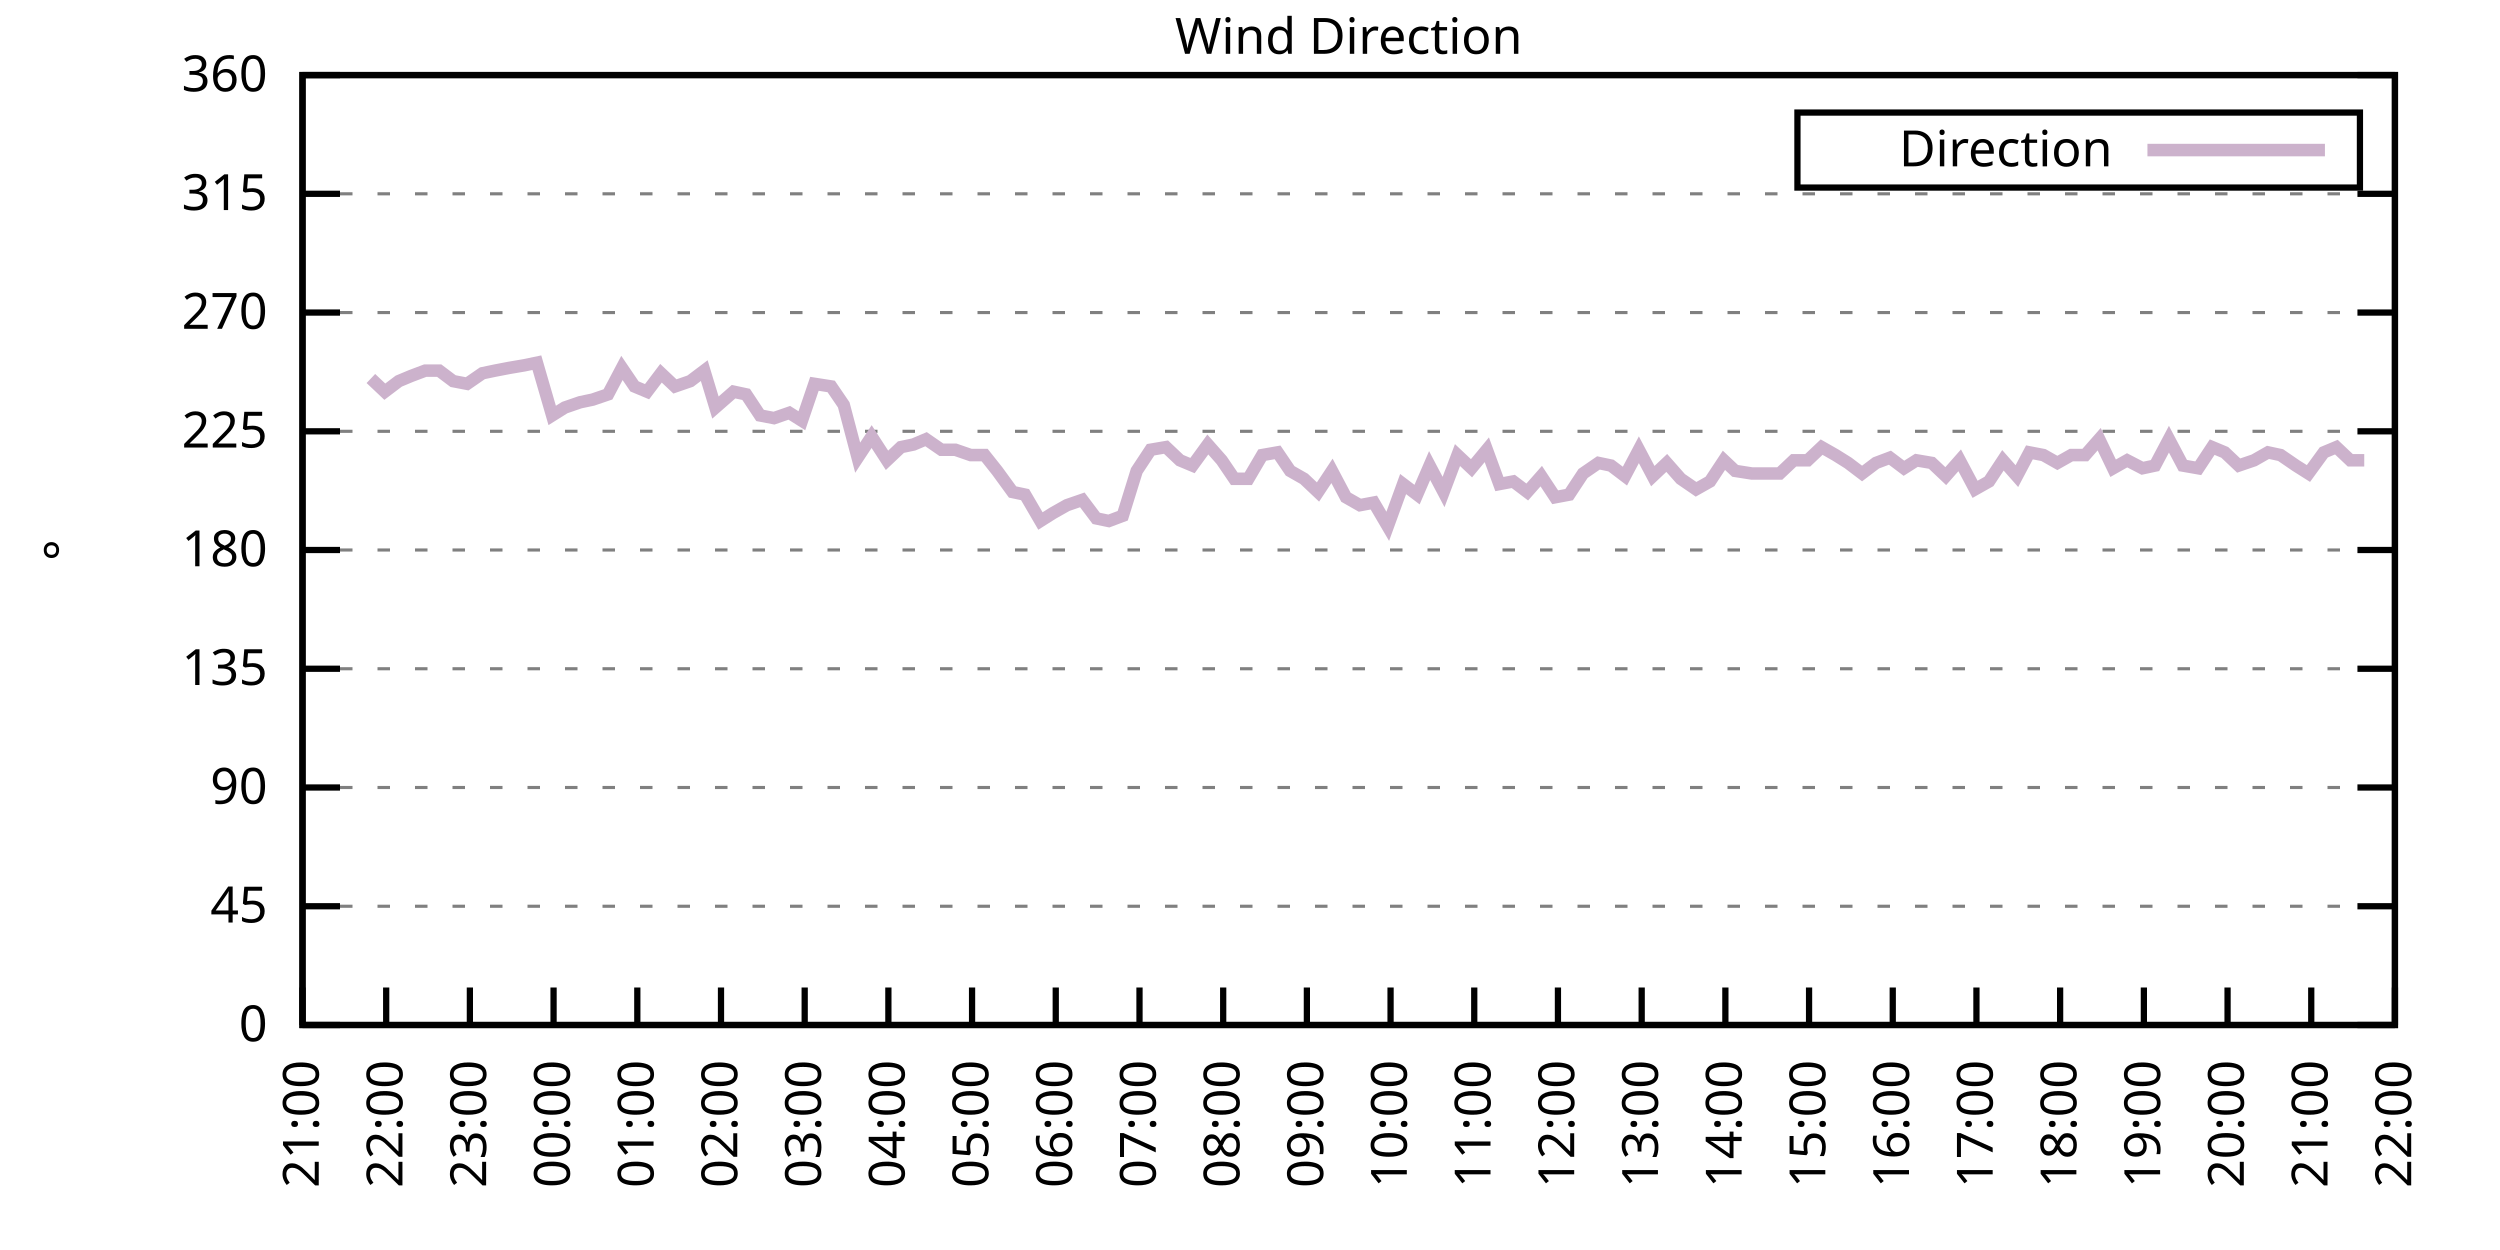
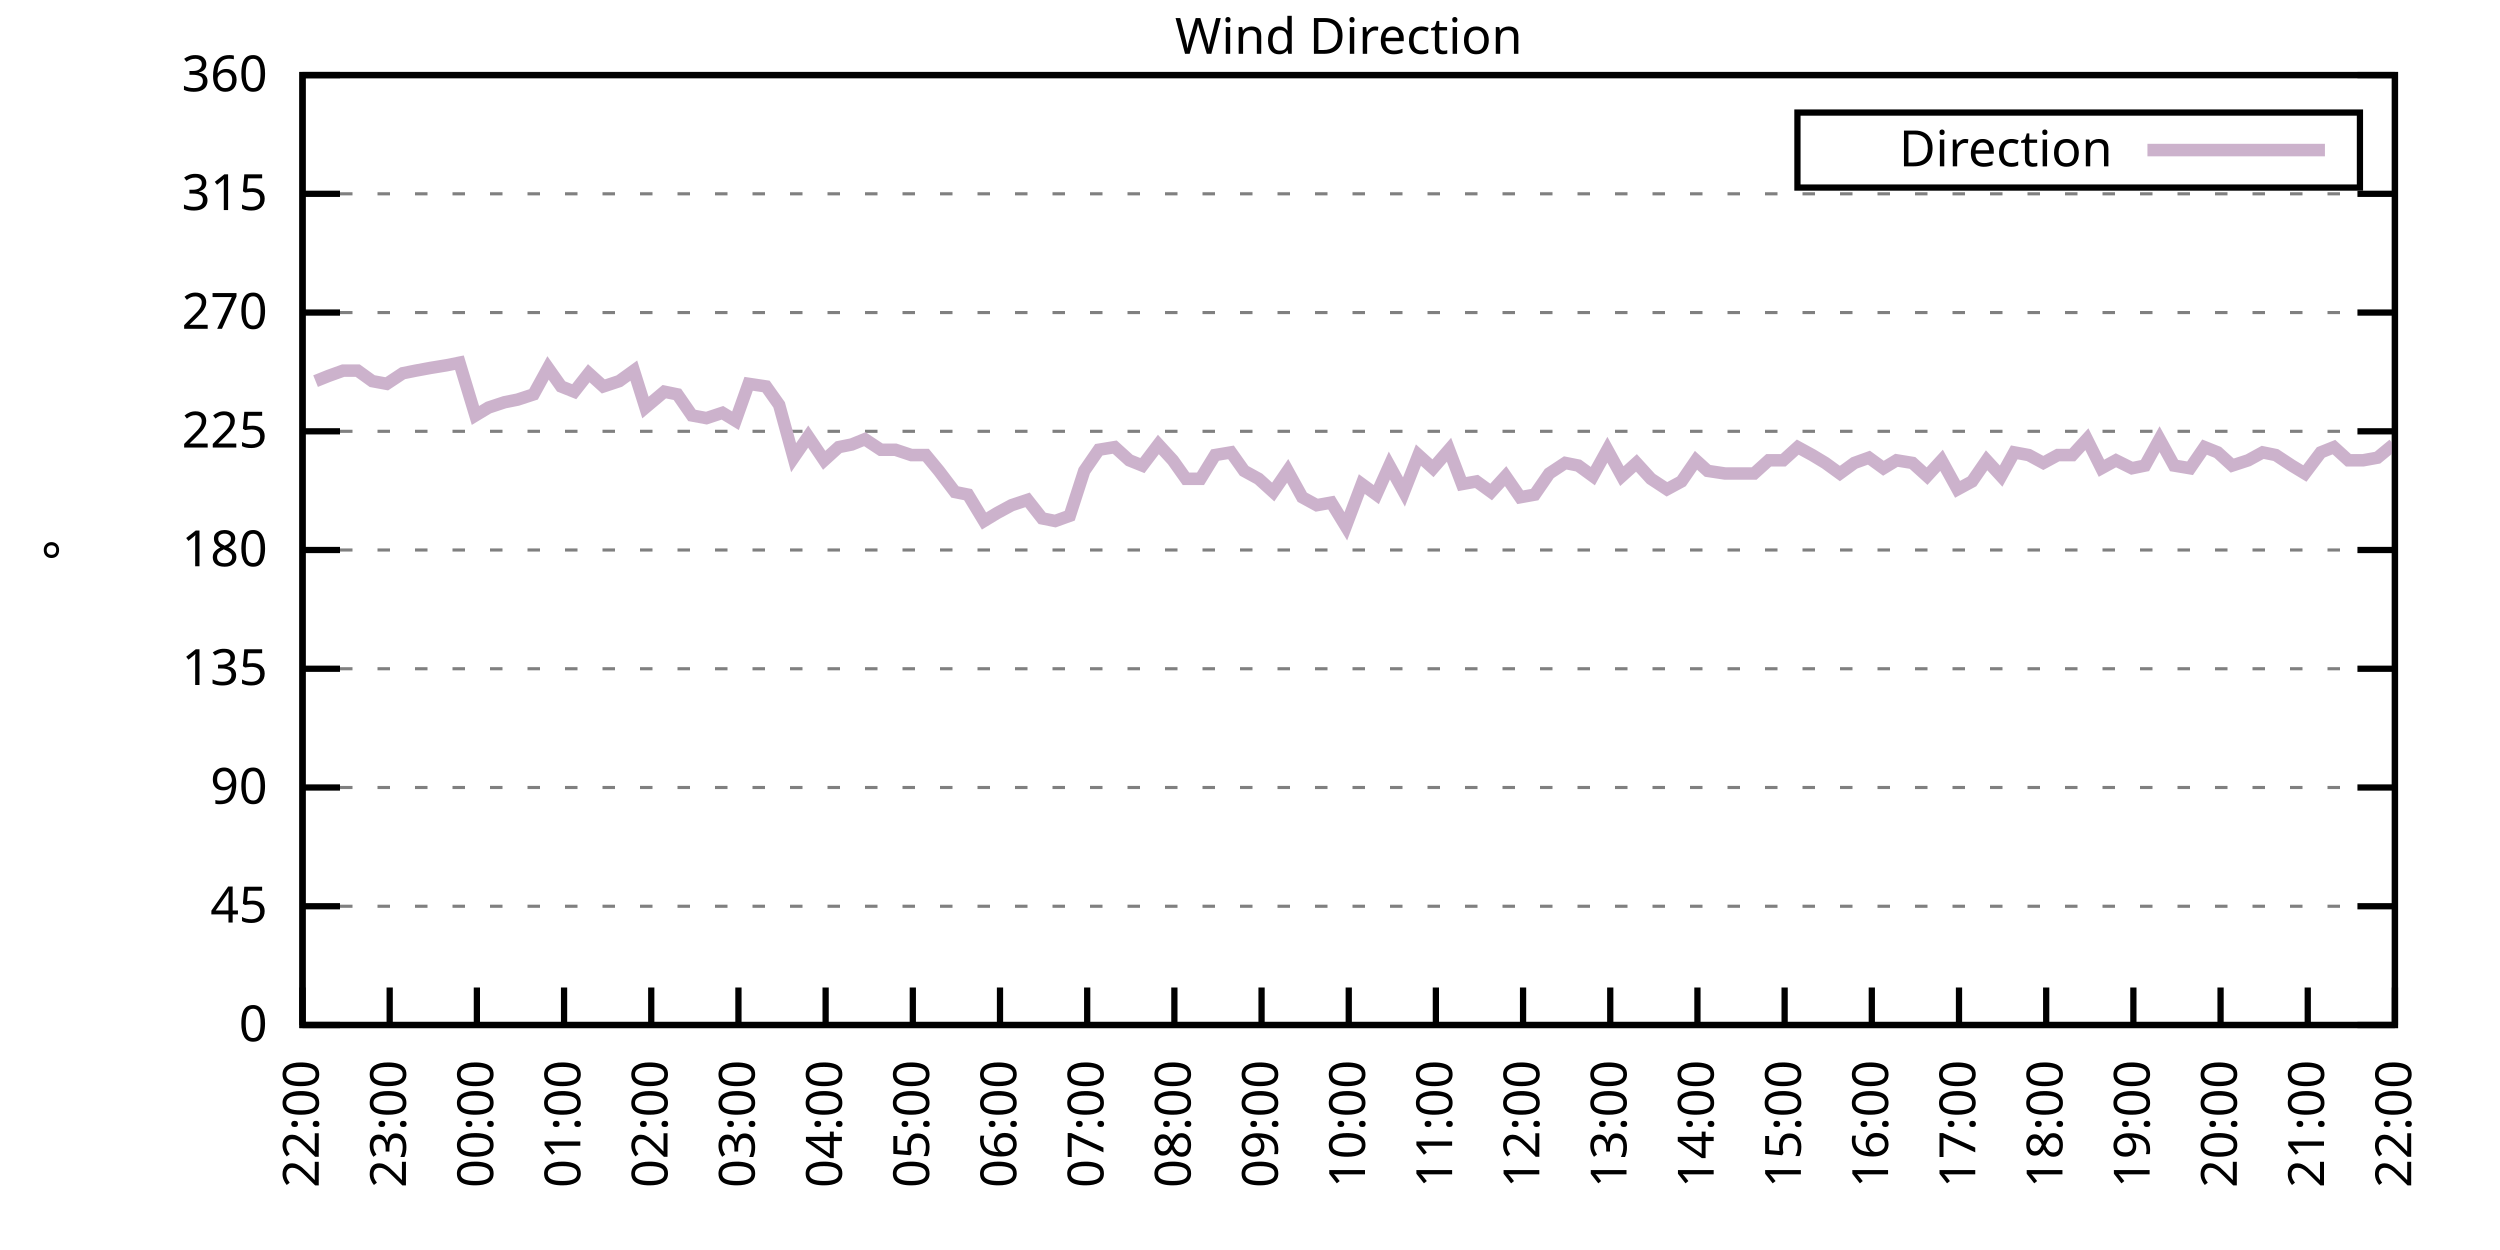
<svg xmlns="http://www.w3.org/2000/svg" xmlns:xlink="http://www.w3.org/1999/xlink" width="400" height="200" viewBox="0 0 400 200">
  <g id="gnuplot_canvas">
    <rect x="0" y="0" width="400" height="200" fill="none" />
    <defs>
      <circle id="gpDot" r="0.5" stroke-width="0.5" stroke="currentColor" />
      <path id="gpPt0" stroke-width="0.333" stroke="currentColor" d="M-1,0 h2 M0,-1 v2" />
      <path id="gpPt1" stroke-width="0.333" stroke="currentColor" d="M-1,-1 L1,1 M1,-1 L-1,1" />
      <path id="gpPt2" stroke-width="0.333" stroke="currentColor" d="M-1,0 L1,0 M0,-1 L0,1 M-1,-1 L1,1 M-1,1 L1,-1" />
      <rect id="gpPt3" stroke-width="0.333" stroke="currentColor" x="-1" y="-1" width="2" height="2" />
      <rect id="gpPt4" stroke-width="0.333" stroke="currentColor" fill="currentColor" x="-1" y="-1" width="2" height="2" />
      <circle id="gpPt5" stroke-width="0.333" stroke="currentColor" cx="0" cy="0" r="1" />
      <use xlink:href="#gpPt5" id="gpPt6" fill="currentColor" stroke="none" />
      <path id="gpPt7" stroke-width="0.333" stroke="currentColor" d="M0,-1.33 L-1.33,0.67 L1.33,0.67 z" />
      <use xlink:href="#gpPt7" id="gpPt8" fill="currentColor" stroke="none" />
      <use xlink:href="#gpPt7" id="gpPt9" stroke="currentColor" transform="rotate(180)" />
      <use xlink:href="#gpPt9" id="gpPt10" fill="currentColor" stroke="none" />
      <use xlink:href="#gpPt3" id="gpPt11" stroke="currentColor" transform="rotate(45)" />
      <use xlink:href="#gpPt11" id="gpPt12" fill="currentColor" stroke="none" />
      <path id="gpPt13" stroke-width="0.333" stroke="currentColor" d="M0,1.330 L1.265,0.411 L0.782,-1.067 L-0.782,-1.076 L-1.265,0.411 z" />
      <use xlink:href="#gpPt13" id="gpPt14" fill="currentColor" stroke="none" />
      <filter id="textbox" filterUnits="objectBoundingBox" x="0" y="0" height="1" width="1">
        <feFlood flood-color="white" flood-opacity="1" result="bgnd" />
        <feComposite in="SourceGraphic" in2="bgnd" operator="atop" />
      </filter>
      <filter id="greybox" filterUnits="objectBoundingBox" x="0" y="0" height="1" width="1">
        <feFlood flood-color="lightgrey" flood-opacity="1" result="grey" />
        <feComposite in="SourceGraphic" in2="grey" operator="atop" />
      </filter>
    </defs>
    <g fill="none" color="white" stroke="currentColor" stroke-width="1.00" stroke-linecap="butt" stroke-linejoin="miter">
</g>
    <g fill="none" color="black" stroke="currentColor" stroke-width="1.00" stroke-linecap="butt" stroke-linejoin="miter">
      <g stroke="none" shape-rendering="crispEdges">
        <polygon fill="rgb(255, 255, 255)" points="48.40,164.00 383.18,164.00 383.18,12.02 48.40,12.02 " />
      </g>
    </g>
    <g fill="none" color="black" stroke="currentColor" stroke-width="1.00" stroke-linecap="butt" stroke-linejoin="miter">
</g>
    <g fill="none" color="black" stroke="black" stroke-width="0.50" stroke-linecap="butt" stroke-linejoin="miter">
</g>
    <g fill="none" color="gray" stroke="currentColor" stroke-width="0.50" stroke-linecap="butt" stroke-linejoin="miter">
      <path stroke="gray" stroke-dasharray="2,4" class="gridline" d="M48.40,164.00 L383.19,164.00  " />
    </g>
    <g fill="none" color="gray" stroke="gray" stroke-width="1.00" stroke-linecap="butt" stroke-linejoin="miter">
</g>
    <g fill="none" color="black" stroke="currentColor" stroke-width="1.00" stroke-linecap="butt" stroke-linejoin="miter">
      <path stroke="black" d="M48.40,164.00 L54.40,164.00 M383.19,164.00 L377.19,164.00  " />
      <g transform="translate(42.80,166.60)" stroke="none" fill="black" font-family="Sans" font-size="8.00" text-anchor="end">
        <text>
          <tspan font-family="Sans"> 0</tspan>
        </text>
      </g>
    </g>
    <g fill="none" color="black" stroke="currentColor" stroke-width="1.00" stroke-linecap="butt" stroke-linejoin="miter">
</g>
    <g fill="none" color="black" stroke="black" stroke-width="0.50" stroke-linecap="butt" stroke-linejoin="miter">
</g>
    <g fill="none" color="gray" stroke="currentColor" stroke-width="0.50" stroke-linecap="butt" stroke-linejoin="miter">
      <path stroke="gray" stroke-dasharray="2,4" class="gridline" d="M48.40,145.00 L383.19,145.00  " />
    </g>
    <g fill="none" color="gray" stroke="gray" stroke-width="1.00" stroke-linecap="butt" stroke-linejoin="miter">
</g>
    <g fill="none" color="black" stroke="currentColor" stroke-width="1.00" stroke-linecap="butt" stroke-linejoin="miter">
      <path stroke="black" d="M48.40,145.00 L54.40,145.00 M383.19,145.00 L377.19,145.00  " />
      <g transform="translate(42.80,147.60)" stroke="none" fill="black" font-family="Sans" font-size="8.00" text-anchor="end">
        <text>
          <tspan font-family="Sans"> 45</tspan>
        </text>
      </g>
    </g>
    <g fill="none" color="black" stroke="currentColor" stroke-width="1.00" stroke-linecap="butt" stroke-linejoin="miter">
</g>
    <g fill="none" color="black" stroke="black" stroke-width="0.50" stroke-linecap="butt" stroke-linejoin="miter">
</g>
    <g fill="none" color="gray" stroke="currentColor" stroke-width="0.50" stroke-linecap="butt" stroke-linejoin="miter">
      <path stroke="gray" stroke-dasharray="2,4" class="gridline" d="M48.40,126.00 L383.19,126.00  " />
    </g>
    <g fill="none" color="gray" stroke="gray" stroke-width="1.00" stroke-linecap="butt" stroke-linejoin="miter">
</g>
    <g fill="none" color="black" stroke="currentColor" stroke-width="1.00" stroke-linecap="butt" stroke-linejoin="miter">
      <path stroke="black" d="M48.40,126.00 L54.40,126.00 M383.19,126.00 L377.19,126.00  " />
      <g transform="translate(42.80,128.60)" stroke="none" fill="black" font-family="Sans" font-size="8.00" text-anchor="end">
        <text>
          <tspan font-family="Sans"> 90</tspan>
        </text>
      </g>
    </g>
    <g fill="none" color="black" stroke="currentColor" stroke-width="1.00" stroke-linecap="butt" stroke-linejoin="miter">
</g>
    <g fill="none" color="black" stroke="black" stroke-width="0.50" stroke-linecap="butt" stroke-linejoin="miter">
</g>
    <g fill="none" color="gray" stroke="currentColor" stroke-width="0.50" stroke-linecap="butt" stroke-linejoin="miter">
      <path stroke="gray" stroke-dasharray="2,4" class="gridline" d="M48.40,107.00 L383.19,107.00  " />
    </g>
    <g fill="none" color="gray" stroke="gray" stroke-width="1.00" stroke-linecap="butt" stroke-linejoin="miter">
</g>
    <g fill="none" color="black" stroke="currentColor" stroke-width="1.00" stroke-linecap="butt" stroke-linejoin="miter">
      <path stroke="black" d="M48.40,107.00 L54.40,107.00 M383.19,107.00 L377.19,107.00  " />
      <g transform="translate(42.80,109.60)" stroke="none" fill="black" font-family="Sans" font-size="8.00" text-anchor="end">
        <text>
          <tspan font-family="Sans"> 135</tspan>
        </text>
      </g>
    </g>
    <g fill="none" color="black" stroke="currentColor" stroke-width="1.00" stroke-linecap="butt" stroke-linejoin="miter">
</g>
    <g fill="none" color="black" stroke="black" stroke-width="0.50" stroke-linecap="butt" stroke-linejoin="miter">
</g>
    <g fill="none" color="gray" stroke="currentColor" stroke-width="0.50" stroke-linecap="butt" stroke-linejoin="miter">
      <path stroke="gray" stroke-dasharray="2,4" class="gridline" d="M48.40,88.00 L383.19,88.00  " />
    </g>
    <g fill="none" color="gray" stroke="gray" stroke-width="1.00" stroke-linecap="butt" stroke-linejoin="miter">
</g>
    <g fill="none" color="black" stroke="currentColor" stroke-width="1.00" stroke-linecap="butt" stroke-linejoin="miter">
      <path stroke="black" d="M48.40,88.00 L54.40,88.00 M383.19,88.00 L377.19,88.00  " />
      <g transform="translate(42.80,90.60)" stroke="none" fill="black" font-family="Sans" font-size="8.00" text-anchor="end">
        <text>
          <tspan font-family="Sans"> 180</tspan>
        </text>
      </g>
    </g>
    <g fill="none" color="black" stroke="currentColor" stroke-width="1.00" stroke-linecap="butt" stroke-linejoin="miter">
</g>
    <g fill="none" color="black" stroke="black" stroke-width="0.50" stroke-linecap="butt" stroke-linejoin="miter">
</g>
    <g fill="none" color="gray" stroke="currentColor" stroke-width="0.50" stroke-linecap="butt" stroke-linejoin="miter">
      <path stroke="gray" stroke-dasharray="2,4" class="gridline" d="M48.40,69.01 L383.19,69.01  " />
    </g>
    <g fill="none" color="gray" stroke="gray" stroke-width="1.00" stroke-linecap="butt" stroke-linejoin="miter">
</g>
    <g fill="none" color="black" stroke="currentColor" stroke-width="1.00" stroke-linecap="butt" stroke-linejoin="miter">
      <path stroke="black" d="M48.40,69.01 L54.40,69.01 M383.19,69.01 L377.19,69.01  " />
      <g transform="translate(42.80,71.61)" stroke="none" fill="black" font-family="Sans" font-size="8.00" text-anchor="end">
        <text>
          <tspan font-family="Sans"> 225</tspan>
        </text>
      </g>
    </g>
    <g fill="none" color="black" stroke="currentColor" stroke-width="1.00" stroke-linecap="butt" stroke-linejoin="miter">
</g>
    <g fill="none" color="black" stroke="black" stroke-width="0.50" stroke-linecap="butt" stroke-linejoin="miter">
</g>
    <g fill="none" color="gray" stroke="currentColor" stroke-width="0.50" stroke-linecap="butt" stroke-linejoin="miter">
      <path stroke="gray" stroke-dasharray="2,4" class="gridline" d="M48.40,50.01 L383.19,50.01  " />
    </g>
    <g fill="none" color="gray" stroke="gray" stroke-width="1.00" stroke-linecap="butt" stroke-linejoin="miter">
</g>
    <g fill="none" color="black" stroke="currentColor" stroke-width="1.00" stroke-linecap="butt" stroke-linejoin="miter">
      <path stroke="black" d="M48.40,50.01 L54.40,50.01 M383.19,50.01 L377.19,50.01  " />
      <g transform="translate(42.80,52.61)" stroke="none" fill="black" font-family="Sans" font-size="8.00" text-anchor="end">
        <text>
          <tspan font-family="Sans"> 270</tspan>
        </text>
      </g>
    </g>
    <g fill="none" color="black" stroke="currentColor" stroke-width="1.00" stroke-linecap="butt" stroke-linejoin="miter">
</g>
    <g fill="none" color="black" stroke="black" stroke-width="0.50" stroke-linecap="butt" stroke-linejoin="miter">
</g>
    <g fill="none" color="gray" stroke="currentColor" stroke-width="0.50" stroke-linecap="butt" stroke-linejoin="miter">
      <path stroke="gray" stroke-dasharray="2,4" class="gridline" d="M48.40,31.01 L383.19,31.01  " />
    </g>
    <g fill="none" color="gray" stroke="gray" stroke-width="1.00" stroke-linecap="butt" stroke-linejoin="miter">
</g>
    <g fill="none" color="black" stroke="currentColor" stroke-width="1.00" stroke-linecap="butt" stroke-linejoin="miter">
      <path stroke="black" d="M48.40,31.01 L54.40,31.01 M383.19,31.01 L377.19,31.01  " />
      <g transform="translate(42.80,33.61)" stroke="none" fill="black" font-family="Sans" font-size="8.00" text-anchor="end">
        <text>
          <tspan font-family="Sans"> 315</tspan>
        </text>
      </g>
    </g>
    <g fill="none" color="black" stroke="currentColor" stroke-width="1.00" stroke-linecap="butt" stroke-linejoin="miter">
</g>
    <g fill="none" color="black" stroke="black" stroke-width="0.50" stroke-linecap="butt" stroke-linejoin="miter">
</g>
    <g fill="none" color="gray" stroke="currentColor" stroke-width="0.50" stroke-linecap="butt" stroke-linejoin="miter">
      <path stroke="gray" stroke-dasharray="2,4" class="gridline" d="M48.40,12.01 L383.19,12.01  " />
    </g>
    <g fill="none" color="gray" stroke="gray" stroke-width="1.00" stroke-linecap="butt" stroke-linejoin="miter">
</g>
    <g fill="none" color="black" stroke="currentColor" stroke-width="1.00" stroke-linecap="butt" stroke-linejoin="miter">
      <path stroke="black" d="M48.40,12.01 L54.40,12.01 M383.19,12.01 L377.19,12.01  " />
      <g transform="translate(42.80,14.61)" stroke="none" fill="black" font-family="Sans" font-size="8.00" text-anchor="end">
        <text>
          <tspan font-family="Sans"> 360</tspan>
        </text>
      </g>
    </g>
    <g fill="none" color="black" stroke="currentColor" stroke-width="1.00" stroke-linecap="butt" stroke-linejoin="miter">
      <path stroke="black" d="M48.40,164.00 L48.40,158.00  " />
      <g transform="translate(51.00,169.60) rotate(270.00)" stroke="none" fill="black" font-family="Sans" font-size="8.00" text-anchor="end">
        <text>
-           <tspan font-family="Sans">21:00</tspan>
-         </text>
-       </g>
-     </g>
-     <g fill="none" color="black" stroke="currentColor" stroke-width="1.00" stroke-linecap="butt" stroke-linejoin="miter">
-       <path stroke="black" d="M61.79,164.00 L61.79,158.00  " />
-       <g transform="translate(64.39,169.60) rotate(270.00)" stroke="none" fill="black" font-family="Sans" font-size="8.00" text-anchor="end">
-         <text>
          <tspan font-family="Sans">22:00</tspan>
        </text>
      </g>
    </g>
    <g fill="none" color="black" stroke="currentColor" stroke-width="1.00" stroke-linecap="butt" stroke-linejoin="miter">
-       <path stroke="black" d="M75.18,164.00 L75.18,158.00  " />
-       <g transform="translate(77.78,169.60) rotate(270.00)" stroke="none" fill="black" font-family="Sans" font-size="8.00" text-anchor="end">
+       <path stroke="black" d="M62.35,164.00 L62.35,158.00  " />
+       <g transform="translate(64.95,169.60) rotate(270.00)" stroke="none" fill="black" font-family="Sans" font-size="8.00" text-anchor="end">
        <text>
          <tspan font-family="Sans">23:00</tspan>
        </text>
      </g>
    </g>
    <g fill="none" color="black" stroke="currentColor" stroke-width="1.00" stroke-linecap="butt" stroke-linejoin="miter">
-       <path stroke="black" d="M88.57,164.00 L88.57,158.00  " />
-       <g transform="translate(91.17,169.60) rotate(270.00)" stroke="none" fill="black" font-family="Sans" font-size="8.00" text-anchor="end">
+       <path stroke="black" d="M76.30,164.00 L76.30,158.00  " />
+       <g transform="translate(78.90,169.60) rotate(270.00)" stroke="none" fill="black" font-family="Sans" font-size="8.00" text-anchor="end">
        <text>
          <tspan font-family="Sans">00:00</tspan>
        </text>
      </g>
    </g>
    <g fill="none" color="black" stroke="currentColor" stroke-width="1.00" stroke-linecap="butt" stroke-linejoin="miter">
-       <path stroke="black" d="M101.97,164.00 L101.97,158.00  " />
-       <g transform="translate(104.57,169.60) rotate(270.00)" stroke="none" fill="black" font-family="Sans" font-size="8.00" text-anchor="end">
+       <path stroke="black" d="M90.25,164.00 L90.25,158.00  " />
+       <g transform="translate(92.85,169.60) rotate(270.00)" stroke="none" fill="black" font-family="Sans" font-size="8.00" text-anchor="end">
        <text>
          <tspan font-family="Sans">01:00</tspan>
        </text>
      </g>
    </g>
    <g fill="none" color="black" stroke="currentColor" stroke-width="1.00" stroke-linecap="butt" stroke-linejoin="miter">
-       <path stroke="black" d="M115.36,164.00 L115.36,158.00  " />
-       <g transform="translate(117.96,169.60) rotate(270.00)" stroke="none" fill="black" font-family="Sans" font-size="8.00" text-anchor="end">
+       <path stroke="black" d="M104.20,164.00 L104.20,158.00  " />
+       <g transform="translate(106.80,169.60) rotate(270.00)" stroke="none" fill="black" font-family="Sans" font-size="8.00" text-anchor="end">
        <text>
          <tspan font-family="Sans">02:00</tspan>
        </text>
      </g>
    </g>
    <g fill="none" color="black" stroke="currentColor" stroke-width="1.00" stroke-linecap="butt" stroke-linejoin="miter">
-       <path stroke="black" d="M128.75,164.00 L128.75,158.00  " />
-       <g transform="translate(131.35,169.60) rotate(270.00)" stroke="none" fill="black" font-family="Sans" font-size="8.00" text-anchor="end">
+       <path stroke="black" d="M118.15,164.00 L118.15,158.00  " />
+       <g transform="translate(120.75,169.60) rotate(270.00)" stroke="none" fill="black" font-family="Sans" font-size="8.00" text-anchor="end">
        <text>
          <tspan font-family="Sans">03:00</tspan>
        </text>
      </g>
    </g>
    <g fill="none" color="black" stroke="currentColor" stroke-width="1.00" stroke-linecap="butt" stroke-linejoin="miter">
-       <path stroke="black" d="M142.14,164.00 L142.14,158.00  " />
-       <g transform="translate(144.74,169.60) rotate(270.00)" stroke="none" fill="black" font-family="Sans" font-size="8.00" text-anchor="end">
+       <path stroke="black" d="M132.10,164.00 L132.10,158.00  " />
+       <g transform="translate(134.70,169.60) rotate(270.00)" stroke="none" fill="black" font-family="Sans" font-size="8.00" text-anchor="end">
        <text>
          <tspan font-family="Sans">04:00</tspan>
        </text>
      </g>
    </g>
    <g fill="none" color="black" stroke="currentColor" stroke-width="1.00" stroke-linecap="butt" stroke-linejoin="miter">
-       <path stroke="black" d="M155.53,164.00 L155.53,158.00  " />
-       <g transform="translate(158.13,169.60) rotate(270.00)" stroke="none" fill="black" font-family="Sans" font-size="8.00" text-anchor="end">
+       <path stroke="black" d="M146.05,164.00 L146.05,158.00  " />
+       <g transform="translate(148.65,169.60) rotate(270.00)" stroke="none" fill="black" font-family="Sans" font-size="8.00" text-anchor="end">
        <text>
          <tspan font-family="Sans">05:00</tspan>
        </text>
      </g>
    </g>
    <g fill="none" color="black" stroke="currentColor" stroke-width="1.00" stroke-linecap="butt" stroke-linejoin="miter">
-       <path stroke="black" d="M168.92,164.00 L168.92,158.00  " />
-       <g transform="translate(171.52,169.60) rotate(270.00)" stroke="none" fill="black" font-family="Sans" font-size="8.00" text-anchor="end">
+       <path stroke="black" d="M160.00,164.00 L160.00,158.00  " />
+       <g transform="translate(162.60,169.60) rotate(270.00)" stroke="none" fill="black" font-family="Sans" font-size="8.00" text-anchor="end">
        <text>
          <tspan font-family="Sans">06:00</tspan>
        </text>
      </g>
    </g>
    <g fill="none" color="black" stroke="currentColor" stroke-width="1.00" stroke-linecap="butt" stroke-linejoin="miter">
-       <path stroke="black" d="M182.32,164.00 L182.32,158.00  " />
-       <g transform="translate(184.92,169.60) rotate(270.00)" stroke="none" fill="black" font-family="Sans" font-size="8.00" text-anchor="end">
+       <path stroke="black" d="M173.95,164.00 L173.95,158.00  " />
+       <g transform="translate(176.55,169.60) rotate(270.00)" stroke="none" fill="black" font-family="Sans" font-size="8.00" text-anchor="end">
        <text>
          <tspan font-family="Sans">07:00</tspan>
        </text>
      </g>
    </g>
    <g fill="none" color="black" stroke="currentColor" stroke-width="1.00" stroke-linecap="butt" stroke-linejoin="miter">
-       <path stroke="black" d="M195.71,164.00 L195.71,158.00  " />
-       <g transform="translate(198.31,169.60) rotate(270.00)" stroke="none" fill="black" font-family="Sans" font-size="8.00" text-anchor="end">
+       <path stroke="black" d="M187.90,164.00 L187.90,158.00  " />
+       <g transform="translate(190.50,169.60) rotate(270.00)" stroke="none" fill="black" font-family="Sans" font-size="8.00" text-anchor="end">
        <text>
          <tspan font-family="Sans">08:00</tspan>
        </text>
      </g>
    </g>
    <g fill="none" color="black" stroke="currentColor" stroke-width="1.00" stroke-linecap="butt" stroke-linejoin="miter">
-       <path stroke="black" d="M209.10,164.00 L209.10,158.00  " />
-       <g transform="translate(211.70,169.60) rotate(270.00)" stroke="none" fill="black" font-family="Sans" font-size="8.00" text-anchor="end">
+       <path stroke="black" d="M201.85,164.00 L201.85,158.00  " />
+       <g transform="translate(204.45,169.60) rotate(270.00)" stroke="none" fill="black" font-family="Sans" font-size="8.00" text-anchor="end">
        <text>
          <tspan font-family="Sans">09:00</tspan>
        </text>
      </g>
    </g>
    <g fill="none" color="black" stroke="currentColor" stroke-width="1.00" stroke-linecap="butt" stroke-linejoin="miter">
-       <path stroke="black" d="M222.49,164.00 L222.49,158.00  " />
-       <g transform="translate(225.09,169.60) rotate(270.00)" stroke="none" fill="black" font-family="Sans" font-size="8.00" text-anchor="end">
+       <path stroke="black" d="M215.80,164.00 L215.80,158.00  " />
+       <g transform="translate(218.40,169.60) rotate(270.00)" stroke="none" fill="black" font-family="Sans" font-size="8.00" text-anchor="end">
        <text>
          <tspan font-family="Sans">10:00</tspan>
        </text>
      </g>
    </g>
    <g fill="none" color="black" stroke="currentColor" stroke-width="1.00" stroke-linecap="butt" stroke-linejoin="miter">
-       <path stroke="black" d="M235.88,164.00 L235.88,158.00  " />
-       <g transform="translate(238.48,169.60) rotate(270.00)" stroke="none" fill="black" font-family="Sans" font-size="8.00" text-anchor="end">
+       <path stroke="black" d="M229.74,164.00 L229.74,158.00  " />
+       <g transform="translate(232.34,169.60) rotate(270.00)" stroke="none" fill="black" font-family="Sans" font-size="8.00" text-anchor="end">
        <text>
          <tspan font-family="Sans">11:00</tspan>
        </text>
      </g>
    </g>
    <g fill="none" color="black" stroke="currentColor" stroke-width="1.00" stroke-linecap="butt" stroke-linejoin="miter">
-       <path stroke="black" d="M249.27,164.00 L249.27,158.00  " />
-       <g transform="translate(251.87,169.60) rotate(270.00)" stroke="none" fill="black" font-family="Sans" font-size="8.00" text-anchor="end">
+       <path stroke="black" d="M243.69,164.00 L243.69,158.00  " />
+       <g transform="translate(246.29,169.60) rotate(270.00)" stroke="none" fill="black" font-family="Sans" font-size="8.00" text-anchor="end">
        <text>
          <tspan font-family="Sans">12:00</tspan>
        </text>
      </g>
    </g>
    <g fill="none" color="black" stroke="currentColor" stroke-width="1.00" stroke-linecap="butt" stroke-linejoin="miter">
-       <path stroke="black" d="M262.67,164.00 L262.67,158.00  " />
-       <g transform="translate(265.27,169.60) rotate(270.00)" stroke="none" fill="black" font-family="Sans" font-size="8.00" text-anchor="end">
+       <path stroke="black" d="M257.64,164.00 L257.64,158.00  " />
+       <g transform="translate(260.24,169.60) rotate(270.00)" stroke="none" fill="black" font-family="Sans" font-size="8.00" text-anchor="end">
        <text>
          <tspan font-family="Sans">13:00</tspan>
        </text>
      </g>
    </g>
    <g fill="none" color="black" stroke="currentColor" stroke-width="1.00" stroke-linecap="butt" stroke-linejoin="miter">
-       <path stroke="black" d="M276.06,164.00 L276.06,158.00  " />
-       <g transform="translate(278.66,169.60) rotate(270.00)" stroke="none" fill="black" font-family="Sans" font-size="8.00" text-anchor="end">
+       <path stroke="black" d="M271.59,164.00 L271.59,158.00  " />
+       <g transform="translate(274.19,169.60) rotate(270.00)" stroke="none" fill="black" font-family="Sans" font-size="8.00" text-anchor="end">
        <text>
          <tspan font-family="Sans">14:00</tspan>
        </text>
      </g>
    </g>
    <g fill="none" color="black" stroke="currentColor" stroke-width="1.00" stroke-linecap="butt" stroke-linejoin="miter">
-       <path stroke="black" d="M289.45,164.00 L289.45,158.00  " />
-       <g transform="translate(292.05,169.60) rotate(270.00)" stroke="none" fill="black" font-family="Sans" font-size="8.00" text-anchor="end">
+       <path stroke="black" d="M285.54,164.00 L285.54,158.00  " />
+       <g transform="translate(288.14,169.60) rotate(270.00)" stroke="none" fill="black" font-family="Sans" font-size="8.00" text-anchor="end">
        <text>
          <tspan font-family="Sans">15:00</tspan>
        </text>
      </g>
    </g>
    <g fill="none" color="black" stroke="currentColor" stroke-width="1.00" stroke-linecap="butt" stroke-linejoin="miter">
-       <path stroke="black" d="M302.84,164.00 L302.84,158.00  " />
-       <g transform="translate(305.44,169.60) rotate(270.00)" stroke="none" fill="black" font-family="Sans" font-size="8.00" text-anchor="end">
+       <path stroke="black" d="M299.49,164.00 L299.49,158.00  " />
+       <g transform="translate(302.09,169.60) rotate(270.00)" stroke="none" fill="black" font-family="Sans" font-size="8.00" text-anchor="end">
        <text>
          <tspan font-family="Sans">16:00</tspan>
        </text>
      </g>
    </g>
    <g fill="none" color="black" stroke="currentColor" stroke-width="1.00" stroke-linecap="butt" stroke-linejoin="miter">
-       <path stroke="black" d="M316.23,164.00 L316.23,158.00  " />
-       <g transform="translate(318.83,169.60) rotate(270.00)" stroke="none" fill="black" font-family="Sans" font-size="8.00" text-anchor="end">
+       <path stroke="black" d="M313.44,164.00 L313.44,158.00  " />
+       <g transform="translate(316.04,169.60) rotate(270.00)" stroke="none" fill="black" font-family="Sans" font-size="8.00" text-anchor="end">
        <text>
          <tspan font-family="Sans">17:00</tspan>
        </text>
      </g>
    </g>
    <g fill="none" color="black" stroke="currentColor" stroke-width="1.00" stroke-linecap="butt" stroke-linejoin="miter">
-       <path stroke="black" d="M329.62,164.00 L329.62,158.00  " />
-       <g transform="translate(332.22,169.60) rotate(270.00)" stroke="none" fill="black" font-family="Sans" font-size="8.00" text-anchor="end">
+       <path stroke="black" d="M327.39,164.00 L327.39,158.00  " />
+       <g transform="translate(329.99,169.60) rotate(270.00)" stroke="none" fill="black" font-family="Sans" font-size="8.00" text-anchor="end">
        <text>
          <tspan font-family="Sans">18:00</tspan>
        </text>
      </g>
    </g>
    <g fill="none" color="black" stroke="currentColor" stroke-width="1.00" stroke-linecap="butt" stroke-linejoin="miter">
-       <path stroke="black" d="M343.02,164.00 L343.02,158.00  " />
-       <g transform="translate(345.62,169.60) rotate(270.00)" stroke="none" fill="black" font-family="Sans" font-size="8.00" text-anchor="end">
+       <path stroke="black" d="M341.34,164.00 L341.34,158.00  " />
+       <g transform="translate(343.94,169.60) rotate(270.00)" stroke="none" fill="black" font-family="Sans" font-size="8.00" text-anchor="end">
        <text>
          <tspan font-family="Sans">19:00</tspan>
        </text>
      </g>
    </g>
    <g fill="none" color="black" stroke="currentColor" stroke-width="1.00" stroke-linecap="butt" stroke-linejoin="miter">
-       <path stroke="black" d="M356.41,164.00 L356.41,158.00  " />
-       <g transform="translate(359.01,169.60) rotate(270.00)" stroke="none" fill="black" font-family="Sans" font-size="8.00" text-anchor="end">
+       <path stroke="black" d="M355.29,164.00 L355.29,158.00  " />
+       <g transform="translate(357.89,169.60) rotate(270.00)" stroke="none" fill="black" font-family="Sans" font-size="8.00" text-anchor="end">
        <text>
          <tspan font-family="Sans">20:00</tspan>
        </text>
      </g>
    </g>
    <g fill="none" color="black" stroke="currentColor" stroke-width="1.00" stroke-linecap="butt" stroke-linejoin="miter">
-       <path stroke="black" d="M369.80,164.00 L369.80,158.00  " />
-       <g transform="translate(372.40,169.60) rotate(270.00)" stroke="none" fill="black" font-family="Sans" font-size="8.00" text-anchor="end">
+       <path stroke="black" d="M369.24,164.00 L369.24,158.00  " />
+       <g transform="translate(371.84,169.60) rotate(270.00)" stroke="none" fill="black" font-family="Sans" font-size="8.00" text-anchor="end">
        <text>
          <tspan font-family="Sans">21:00</tspan>
        </text>
      </g>
    </g>
    <g fill="none" color="black" stroke="currentColor" stroke-width="1.00" stroke-linecap="butt" stroke-linejoin="miter">
      <path stroke="black" d="M383.19,164.00 L383.19,158.00  " />
      <g transform="translate(385.79,169.60) rotate(270.00)" stroke="none" fill="black" font-family="Sans" font-size="8.00" text-anchor="end">
        <text>
          <tspan font-family="Sans">22:00</tspan>
        </text>
      </g>
    </g>
    <g fill="none" color="black" stroke="currentColor" stroke-width="1.00" stroke-linecap="butt" stroke-linejoin="miter">
</g>
    <g fill="none" color="black" stroke="currentColor" stroke-width="1.00" stroke-linecap="butt" stroke-linejoin="miter">
      <path stroke="black" d="M48.40,12.01 L48.40,164.00 L383.19,164.00 L383.19,12.01 L48.40,12.01 Z  " />
    </g>
    <g fill="none" color="black" stroke="currentColor" stroke-width="1.00" stroke-linecap="butt" stroke-linejoin="miter">
</g>
    <g fill="none" color="black" stroke="currentColor" stroke-width="1.00" stroke-linecap="butt" stroke-linejoin="miter">
      <path stroke="black" d="M287.59,30.01 L287.59,18.01 L377.59,18.01 L377.59,30.01 L287.59,30.01 Z  " />
    </g>
    <g id="Wind_direction_plot_1">
      <g fill="none" color="white" stroke="black" stroke-width="2.00" stroke-linecap="butt" stroke-linejoin="miter">
</g>
      <g fill="none" color="black" stroke="currentColor" stroke-width="2.00" stroke-linecap="butt" stroke-linejoin="miter">
        <g transform="translate(337.99,26.61)" stroke="none" fill="black" font-family="Sans" font-size="8.00" text-anchor="end">
          <text>
            <tspan font-family="Sans">Direction</tspan>
          </text>
        </g>
      </g>
      <g fill="none" color="black" stroke="currentColor" stroke-width="2.00" stroke-linecap="butt" stroke-linejoin="miter">
-         <path stroke="rgb(204, 178, 204)" d="M343.59,24.01 L371.99,24.01 M59.34,60.56 L61.57,62.67 L63.80,60.98 L65.81,60.14 L68.04,59.30 L70.27,59.30   L72.50,60.98 L74.74,61.41 L77.19,59.72 L79.20,59.30 L81.43,58.87 L83.89,58.45 L85.90,58.03 L88.35,66.47   L90.36,65.21 L92.82,64.36 L94.82,63.94 L97.28,63.10 L99.51,58.87 L101.52,61.83 L103.53,62.67 L105.76,59.72   L107.99,61.83 L110.45,60.98 L112.68,59.30 L114.47,65.21 L117.37,62.67 L119.38,63.10 L121.61,66.47 L123.84,66.90   L126.29,66.05 L128.30,67.32 L130.31,61.41 L132.99,61.83 L135.00,64.78 L137.23,73.23 L139.46,69.85 L141.92,73.65   L144.15,71.54 L146.16,71.12 L148.17,70.27 L150.62,71.96 L152.85,71.96 L155.31,72.81 L157.54,72.81 L159.55,75.34   L162.01,78.72 L164.01,79.14 L166.47,83.36 L168.48,82.09 L170.71,80.83 L173.17,79.98 L175.40,82.94 L177.41,83.36   L179.64,82.52 L181.87,75.34 L184.10,71.96 L186.56,71.54 L188.79,73.65 L190.80,74.49 L193.25,71.12 L195.48,73.65   L197.49,76.61 L199.73,76.61 L201.96,72.81 L204.41,72.38 L206.42,75.34 L208.65,76.61 L210.88,78.72 L213.12,75.34   L215.35,79.56 L217.58,80.83 L219.81,80.41 L222.04,84.21 L224.50,77.45 L226.73,79.14 L228.74,74.49 L230.97,78.72   L233.20,72.81 L235.44,74.92 L237.89,71.96 L239.90,77.45 L242.13,77.03 L244.36,78.72 L246.60,76.18 L248.83,79.56   L251.06,79.14 L253.29,75.76 L255.75,74.07 L257.76,74.49 L259.99,76.18 L262.22,71.96 L264.45,76.18 L266.68,74.07   L268.92,76.61 L271.37,78.29 L273.60,77.03 L275.83,73.65 L277.62,75.34 L280.30,75.76 L282.31,75.76 L284.76,75.76   L286.99,73.65 L289.23,73.65 L291.46,71.54 L293.69,72.81 L295.70,74.07 L297.93,75.76 L300.16,74.07 L302.39,73.23   L304.63,74.92 L306.63,73.65 L309.09,74.07 L311.32,76.18 L313.55,73.65 L316.01,78.29 L318.24,77.03 L320.47,73.65   L322.70,76.18 L324.71,72.38 L326.95,72.81 L329.18,74.07 L331.41,72.81 L333.64,72.81 L335.87,70.27 L338.10,74.92   L340.34,73.65 L342.79,74.92 L344.80,74.49 L347.03,70.27 L349.26,74.49 L351.72,74.92 L353.95,71.54 L355.96,72.38   L358.19,74.49 L360.65,73.65 L362.88,72.38 L364.89,72.81 L367.34,74.49 L369.35,75.76 L371.81,72.38 L373.82,71.54   L376.05,73.65 L378.28,73.65  " />
+         <path stroke="rgb(204, 178, 204)" d="M343.59,24.01 L371.99,24.01 M50.49,60.98 L52.58,60.14 L54.91,59.30 L57.23,59.30 L59.56,60.98 L61.88,61.41   L64.44,59.72 L66.53,59.30 L68.86,58.87 L71.42,58.45 L73.51,58.03 L76.07,66.47 L78.16,65.21 L80.72,64.36   L82.81,63.94 L85.37,63.10 L87.69,58.87 L89.78,61.83 L91.88,62.67 L94.20,59.72 L96.53,61.83 L99.08,60.98   L101.41,59.30 L103.27,65.21 L106.29,62.67 L108.38,63.10 L110.71,66.47 L113.03,66.90 L115.59,66.05 L117.68,67.32   L119.78,61.41 L122.57,61.83 L124.66,64.78 L126.98,73.23 L129.31,69.85 L131.87,73.65 L134.19,71.54 L136.28,71.12   L138.37,70.27 L140.93,71.96 L143.26,71.96 L145.81,72.81 L148.14,72.81 L150.23,75.34 L152.79,78.72 L154.88,79.14   L157.44,83.36 L159.53,82.09 L161.86,80.83 L164.41,79.98 L166.74,82.94 L168.83,83.36 L171.16,82.52 L173.48,75.34   L175.81,71.96 L178.36,71.54 L180.69,73.65 L182.78,74.49 L185.34,71.12 L187.66,73.65 L189.76,76.61 L192.08,76.61   L194.41,72.81 L196.96,72.38 L199.06,75.34 L201.38,76.61 L203.71,78.72 L206.03,75.34 L208.36,79.56 L210.68,80.83   L213.01,80.41 L215.33,84.21 L217.89,77.45 L220.21,79.14 L222.30,74.49 L224.63,78.72 L226.95,72.81 L229.28,74.92   L231.84,71.96 L233.93,77.45 L236.25,77.03 L238.58,78.72 L240.90,76.18 L243.23,79.56 L245.55,79.14 L247.88,75.76   L250.44,74.07 L252.53,74.49 L254.85,76.18 L257.18,71.96 L259.50,76.18 L261.83,74.07 L264.15,76.61 L266.71,78.29   L269.04,77.03 L271.36,73.65 L273.22,75.34 L276.01,75.76 L278.10,75.76 L280.66,75.76 L282.99,73.65 L285.31,73.65   L287.64,71.54 L289.96,72.81 L292.05,74.07 L294.38,75.76 L296.70,74.07 L299.03,73.23 L301.35,74.92 L303.44,73.65   L306.00,74.07 L308.33,76.18 L310.65,73.65 L313.21,78.29 L315.53,77.03 L317.86,73.65 L320.18,76.18 L322.28,72.38   L324.60,72.81 L326.93,74.07 L329.25,72.81 L331.58,72.81 L333.90,70.27 L336.23,74.92 L338.55,73.65 L341.11,74.92   L343.20,74.49 L345.53,70.27 L347.85,74.49 L350.41,74.92 L352.73,71.54 L354.83,72.38 L357.15,74.49 L359.71,73.65   L362.03,72.38 L364.13,72.81 L366.68,74.49 L368.78,75.76 L371.33,72.38 L373.43,71.54 L375.75,73.65 L378.08,73.65   L380.40,73.23 L382.96,71.12  " />
      </g>
    </g>
    <g fill="none" color="black" stroke="currentColor" stroke-width="2.00" stroke-linecap="butt" stroke-linejoin="miter">
</g>
    <g fill="none" color="black" stroke="black" stroke-width="1.00" stroke-linecap="butt" stroke-linejoin="miter">
</g>
    <g fill="none" color="black" stroke="currentColor" stroke-width="1.00" stroke-linecap="butt" stroke-linejoin="miter">
      <path stroke="black" d="M48.40,12.01 L48.40,164.00 L383.19,164.00 L383.19,12.01 L48.40,12.01 Z  " />
      <g transform="translate(12.80,88.01) rotate(270.00)" stroke="none" fill="black" font-family="Sans" font-size="8.00" text-anchor="middle">
        <text>
          <tspan font-family="Sans">°</tspan>
        </text>
      </g>
    </g>
    <g fill="none" color="black" stroke="currentColor" stroke-width="1.00" stroke-linecap="butt" stroke-linejoin="miter">
</g>
    <g fill="none" color="black" stroke="currentColor" stroke-width="1.00" stroke-linecap="butt" stroke-linejoin="miter">
      <g transform="translate(215.79,8.61)" stroke="none" fill="black" font-family="Sans" font-size="8.00" text-anchor="middle">
        <text>
          <tspan font-family="Sans">Wind Direction</tspan>
        </text>
      </g>
    </g>
    <g fill="none" color="black" stroke="currentColor" stroke-width="1.00" stroke-linecap="butt" stroke-linejoin="miter">
</g>
  </g>
</svg>
